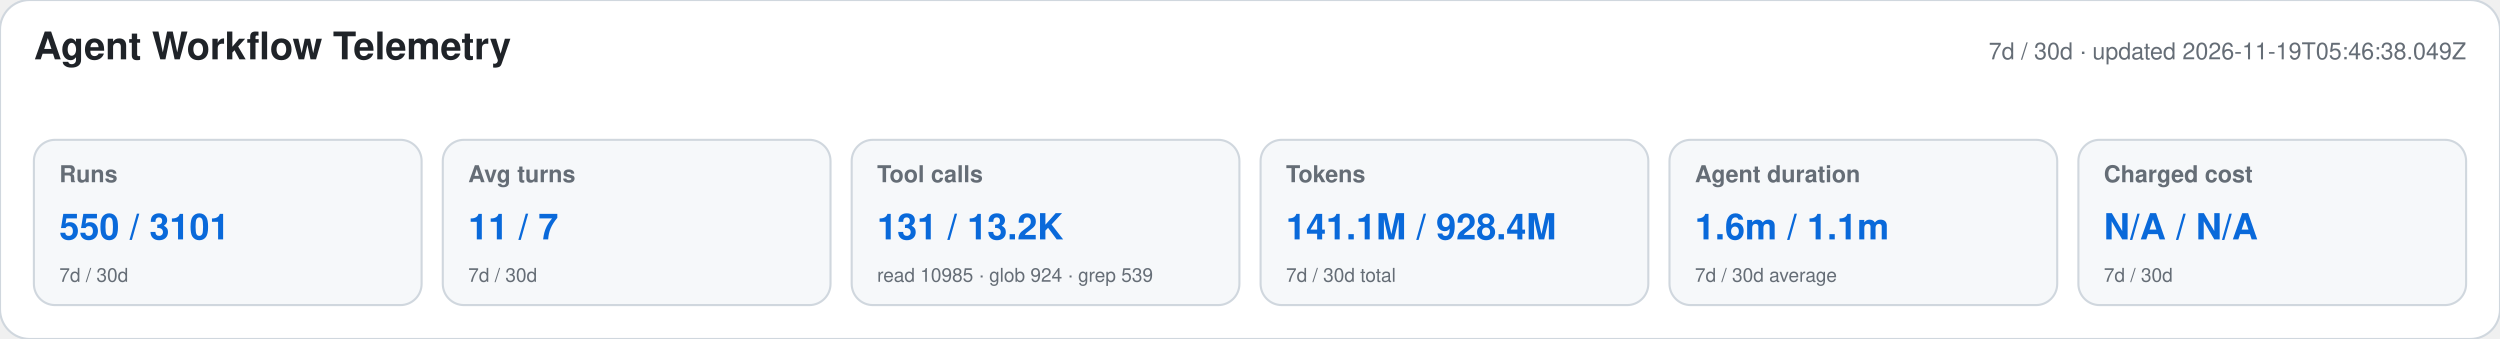
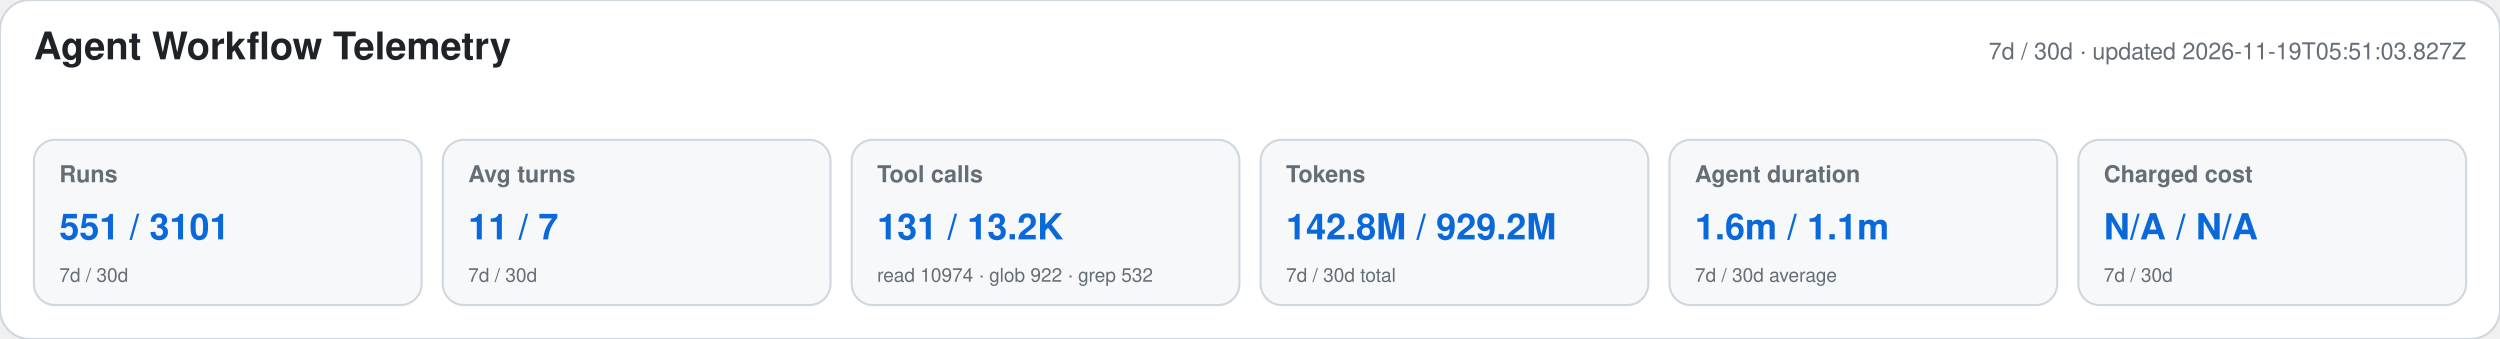
<svg xmlns="http://www.w3.org/2000/svg" width="1180" height="160" viewBox="0 0 1180 160" role="img" aria-labelledby="title desc">
  <style>text{font-family:-apple-system,BlinkMacSystemFont,"Segoe UI",Helvetica,Arial,sans-serif}.heading{font-size:18px;font-weight:650;fill:#1f2328}.meta,.label,.secondary{fill:#656d76}.meta,.label{font-size:11px}.label{font-weight:600}.primary{font-size:17px;font-weight:700;fill:#0969da}.secondary{font-size:9px}</style>
  <rect width="1180" height="160" rx="14" fill="#ffffff" stroke="#d0d7de" />
  <text x="16" y="28" class="heading">Agent Workflow Telemetry</text>
-   <text x="1164" y="28" text-anchor="end" class="meta">7d / 30d · updated 2026-11-19T05:46:38.049Z</text>
+   <text x="1164" y="28" text-anchor="end" class="meta">7d / 30d · updated 2026-11-19T05:51:03.827Z</text>
  <g>
    <rect x="16" y="66" width="183" height="78" rx="10" fill="#f6f8fa" stroke="#d0d7de" />
    <text x="28" y="86" class="label">Runs</text>
-     <text x="28" y="113" class="primary">550 / 3101</text>
+     <text x="28" y="113" class="primary">551 / 3101</text>
    <text x="28" y="133" class="secondary">7d / 30d</text>
  </g>
  <g>
    <rect x="209" y="66" width="183" height="78" rx="10" fill="#f6f8fa" stroke="#d0d7de" />
    <text x="221" y="86" class="label">Avg turns</text>
    <text x="221" y="113" class="primary">11 / 7</text>
    <text x="221" y="133" class="secondary">7d / 30d</text>
  </g>
  <g>
    <rect x="402" y="66" width="183" height="78" rx="10" fill="#f6f8fa" stroke="#d0d7de" />
    <text x="414" y="86" class="label">Tool calls</text>
    <text x="414" y="113" class="primary">131 / 13.2K</text>
-     <text x="414" y="133" class="secondary">read 10985 · glob 924 · grep 539</text>
+     <text x="414" y="133" class="secondary">read 10974 · glob 922 · grep 532</text>
  </g>
  <g>
    <rect x="595" y="66" width="183" height="78" rx="10" fill="#f6f8fa" stroke="#d0d7de" />
    <text x="607" y="86" class="label">Tokens</text>
-     <text x="607" y="113" class="primary">141.1M / 928.4M</text>
+     <text x="607" y="113" class="primary">142.8M / 929.2M</text>
    <text x="607" y="133" class="secondary">7d / 30d total</text>
  </g>
  <g>
    <rect x="788" y="66" width="183" height="78" rx="10" fill="#f6f8fa" stroke="#d0d7de" />
    <text x="800" y="86" class="label">Agent duration</text>
    <text x="800" y="113" class="primary">1.6m / 1.1m</text>
    <text x="800" y="133" class="secondary">7d / 30d average</text>
  </g>
  <g>
    <rect x="981" y="66" width="183" height="78" rx="10" fill="#f6f8fa" stroke="#d0d7de" />
    <text x="993" y="86" class="label">Charged cost</text>
    <text x="993" y="113" class="primary">N/A / N/A</text>
    <text x="993" y="133" class="secondary">7d / 30d</text>
  </g>
</svg>
